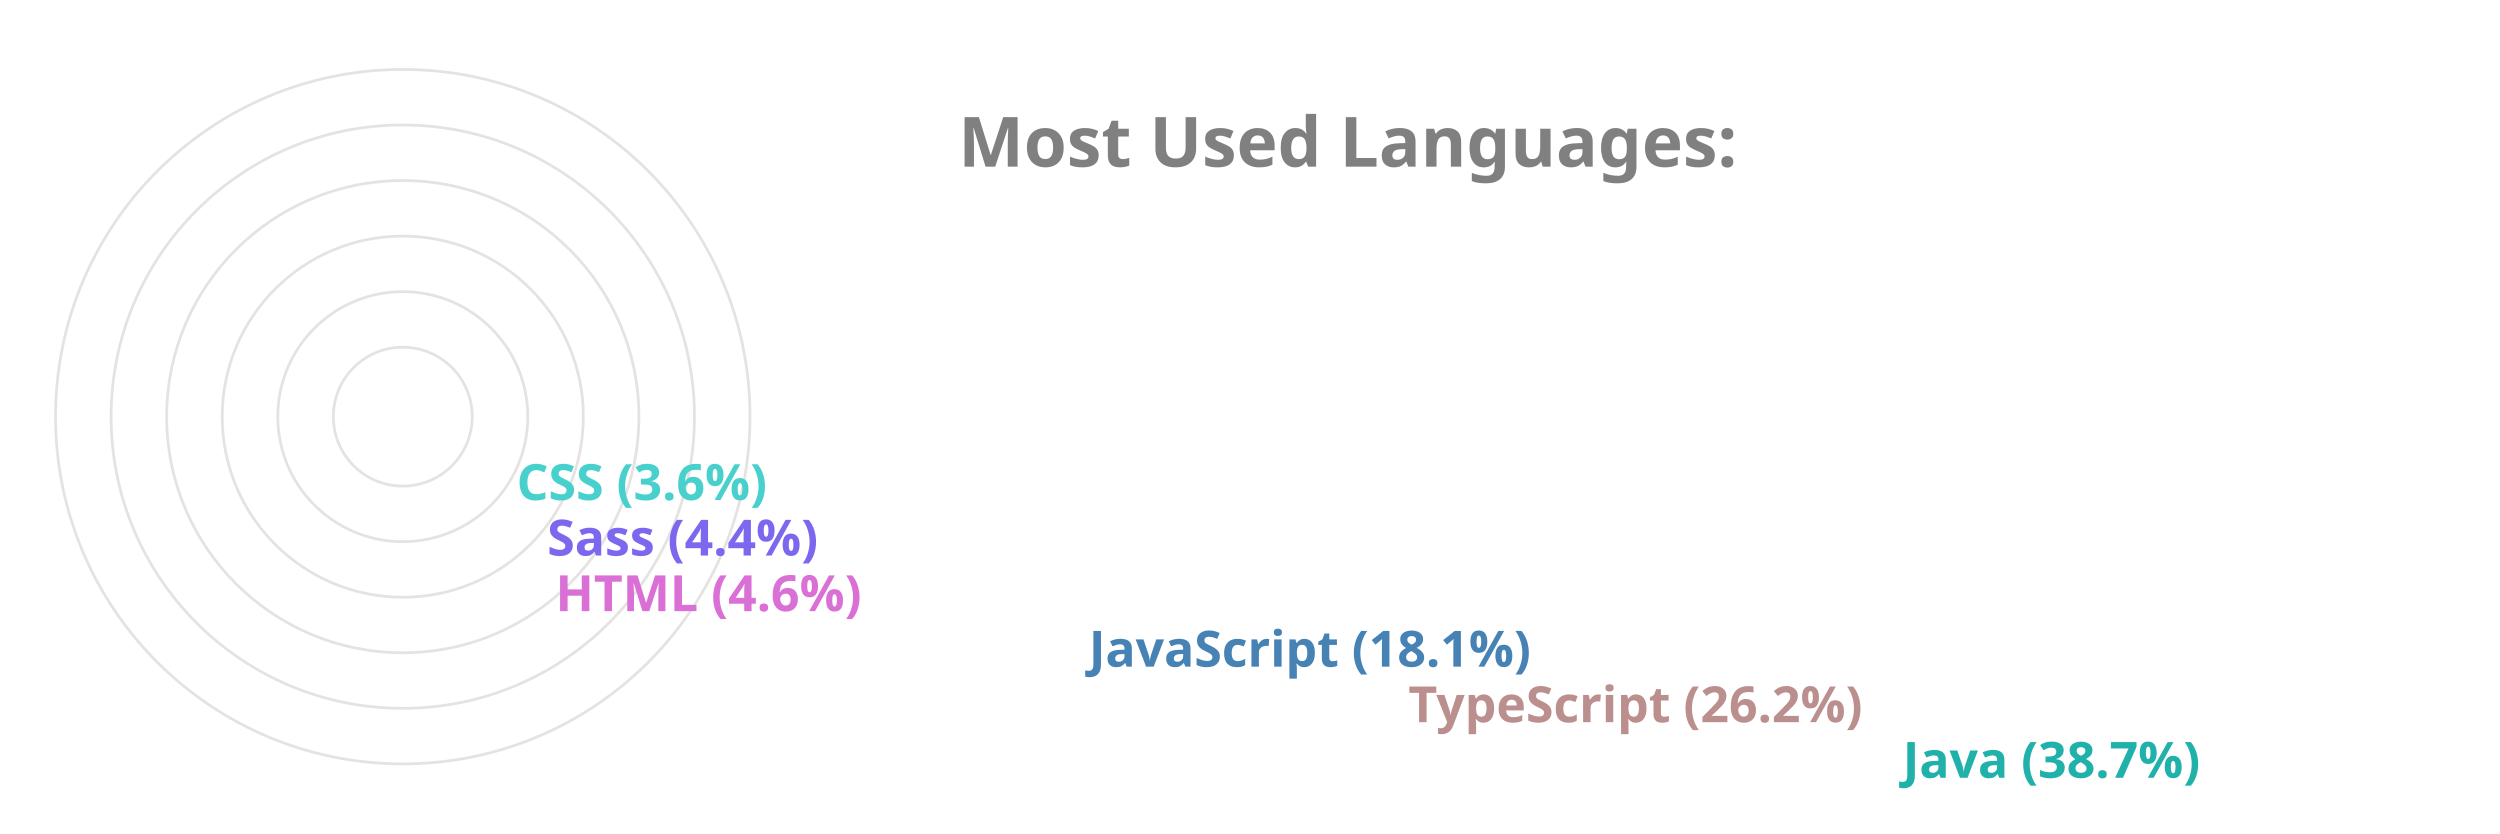
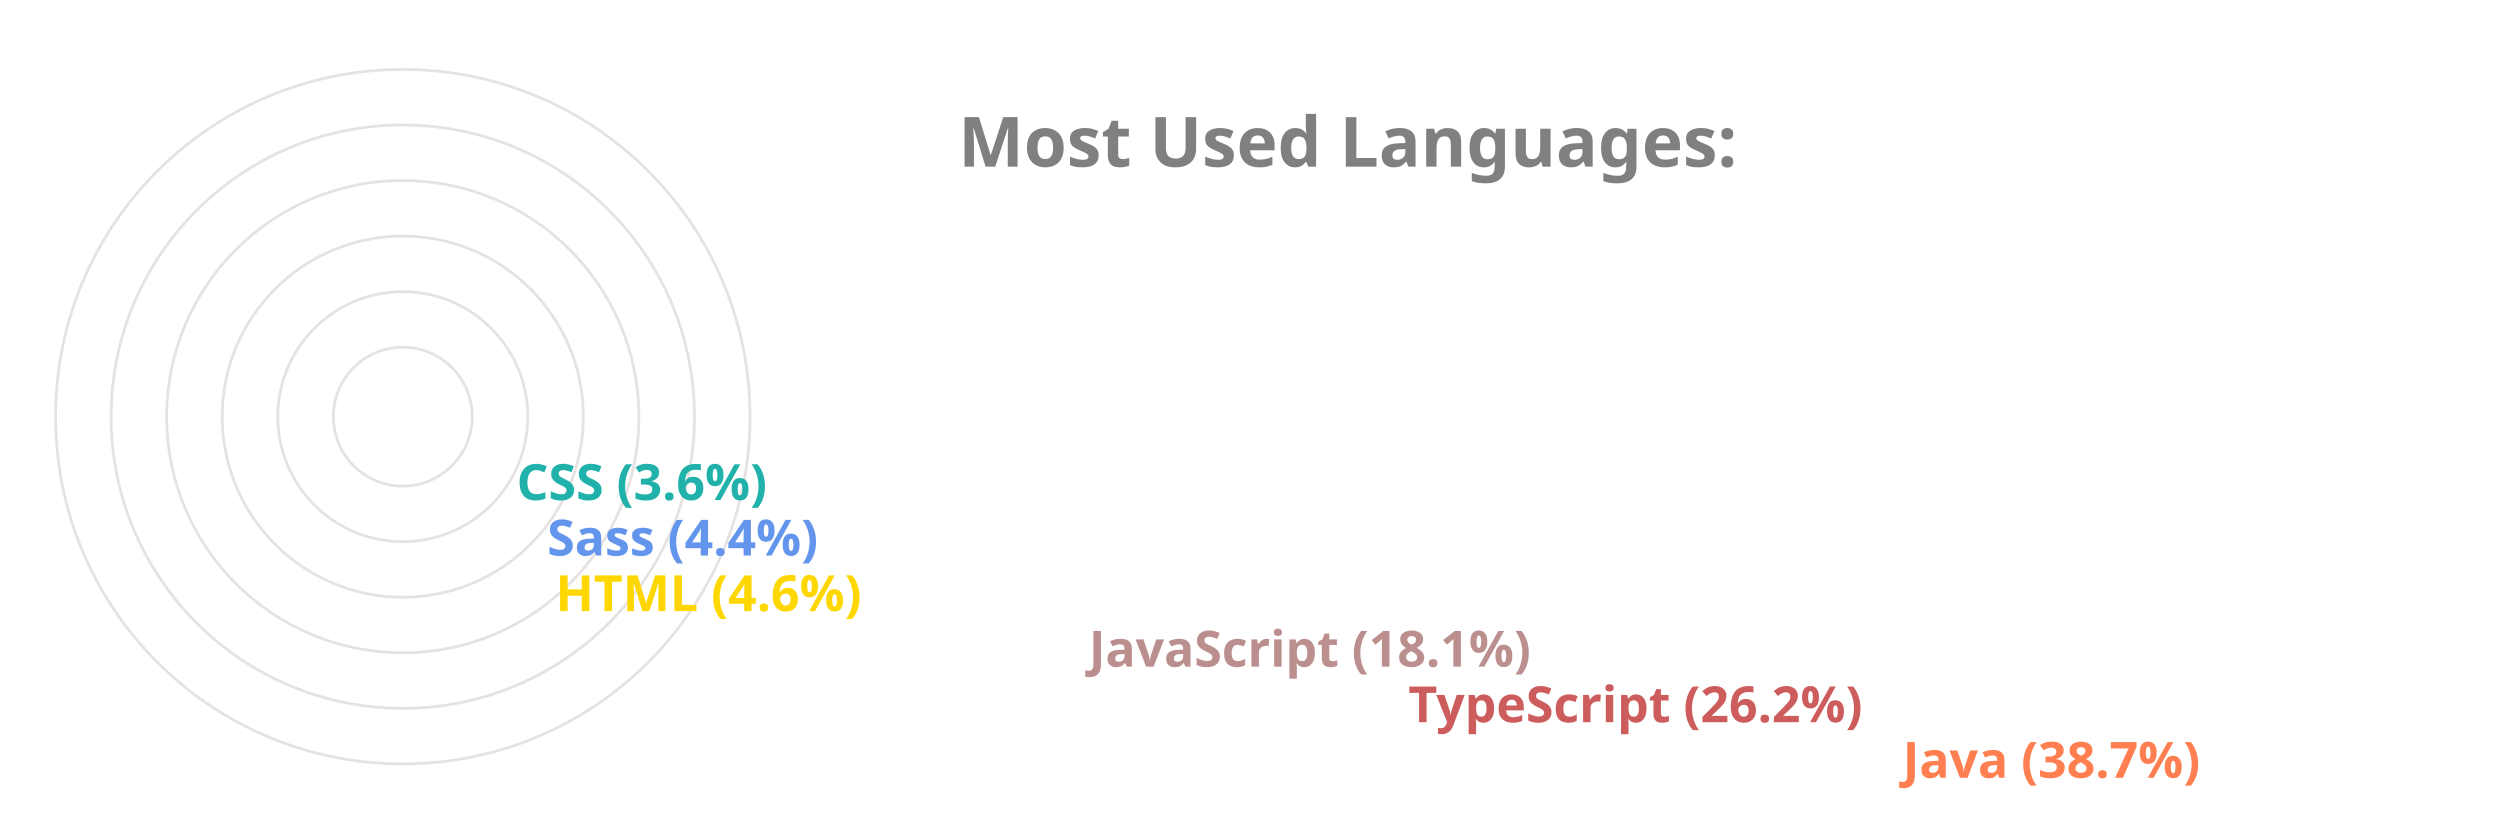
<svg xmlns="http://www.w3.org/2000/svg" viewBox="0 0 650 300" height="200px" width="600px">
  <style>
		.label {
			font: bold 25px sans-serif;
			color: #404040;
			-webkit-text-stroke: 1px white;
	  	}
		.name {
			font: bold 18px sans-serif;
			color: #404040;
	  	}

		.line {
			stroke-dasharray: 1000;
			stroke-dashoffset: 1000;
			animation: dash 3.5s ease-in-out forwards;	
			animation-iteration-count: infinite;
			animation-direction: alternate-reverse;
		}

		.path {
			stroke-dasharray: 1000;
			stroke-dashoffset: 1000;
			animation: dash 3.5s ease-in-out forwards;	
			animation-iteration-count: infinite;
			animation-direction: alternate-reverse;
		}
		  
		@keyframes dash {
			to {
				stroke-dashoffset: 0;
			}
		}

	</style>
  <g stroke="#E6E2E1" fill="none" stroke-width="1">
    <circle cx="20" cy="150" r="125" />
    <circle cx="20" cy="150" r="105" />
    <circle cx="20" cy="150" r="85" />
    <circle cx="20" cy="150" r="65" />
    <circle cx="20" cy="150" r="45" />
    <circle cx="20" cy="150" r="25" />
  </g>
  <g fill="none" stroke-width="20" class="line">
-     <line x2="550" y2="275" x1="20" y1="275" stroke="LightSeaGreen" />
-     <line x2="372" y2="255" x1="20" y1="255" stroke="RosyBrown" />
-     <line x2="257" y2="235" x1="20" y1="235" stroke="SteelBlue" />
-     <line x2="65" y2="215" x1="20" y1="215" stroke="Orchid" />
-     <line x2="62" y2="195" x1="20" y1="195" stroke="MediumSlateBlue" />
-     <line x2="51" y2="175" x1="20" y1="175" stroke="MediumTurquoise" />
+     <line x2="550" y2="275" x1="20" y1="275" stroke="Coral" />
+     <line x2="372" y2="255" x1="20" y1="255" stroke="IndianRed" />
+     <line x2="257" y2="235" x1="20" y1="235" stroke="RosyBrown" />
+     <line x2="65" y2="215" x1="20" y1="215" stroke="Gold" />
+     <line x2="62" y2="195" x1="20" y1="195" stroke="CornflowerBlue" />
+     <line x2="51" y2="175" x1="20" y1="175" stroke="LightSeaGreen" />
  </g>
  <g fill="none" stroke-width="20" stroke-linecap="round" class="path">
-     <path d="M 20 275 A 125 125 45 0 1 -77 71" stroke="LightSeaGreen" />
-     <path d="M 20 255 A 105 105 45 0 1 -74 103" stroke="RosyBrown" />
-     <path d="M 20 235 A 85 85 45 0 1 -60 123" stroke="SteelBlue" />
-     <path d="M 20 215 A 65 65 45 0 1 -44 144" stroke="Orchid" />
-     <path d="M 20 195 A 45 45 45 0 1 -24 146" stroke="MediumSlateBlue" />
-     <path d="M 20 175 A 25 25 45 0 1 -4 148" stroke="MediumTurquoise" />
+     <path d="M 20 275 A 125 125 45 0 1 -77 71" stroke="Coral" />
+     <path d="M 20 255 A 105 105 45 0 1 -74 103" stroke="IndianRed" />
+     <path d="M 20 235 A 85 85 45 0 1 -60 123" stroke="RosyBrown" />
+     <path d="M 20 215 A 65 65 45 0 1 -44 144" stroke="Gold" />
+     <path d="M 20 195 A 45 45 45 0 1 -24 146" stroke="CornflowerBlue" />
+     <path d="M 20 175 A 25 25 45 0 1 -4 148" stroke="LightSeaGreen" />
  </g>
  <g class="name">
-     <text x="560" y="280" fill="LightSeaGreen">Java (38.7%)</text>
-     <text x="382" y="260" fill="RosyBrown">TypeScript (26.2%)</text>
-     <text x="267" y="240" fill="SteelBlue">JavaScript (18.1%)</text>
-     <text x="75" y="220" fill="Orchid">HTML (4.6%)</text>
-     <text x="72" y="200" fill="MediumSlateBlue">Sass (4.4%)</text>
-     <text x="61" y="180" fill="MediumTurquoise">CSS (3.6%)</text>
+     <text x="560" y="280" fill="Coral">Java (38.7%)</text>
+     <text x="382" y="260" fill="IndianRed">TypeScript (26.2%)</text>
+     <text x="267" y="240" fill="RosyBrown">JavaScript (18.1%)</text>
+     <text x="75" y="220" fill="Gold">HTML (4.6%)</text>
+     <text x="72" y="200" fill="CornflowerBlue">Sass (4.4%)</text>
+     <text x="61" y="180" fill="LightSeaGreen">CSS (3.6%)</text>
  </g>
  <g class="label">
    <text x="220" y="60" fill="grey">Most Used Languages:</text>
  </g>
</svg>
